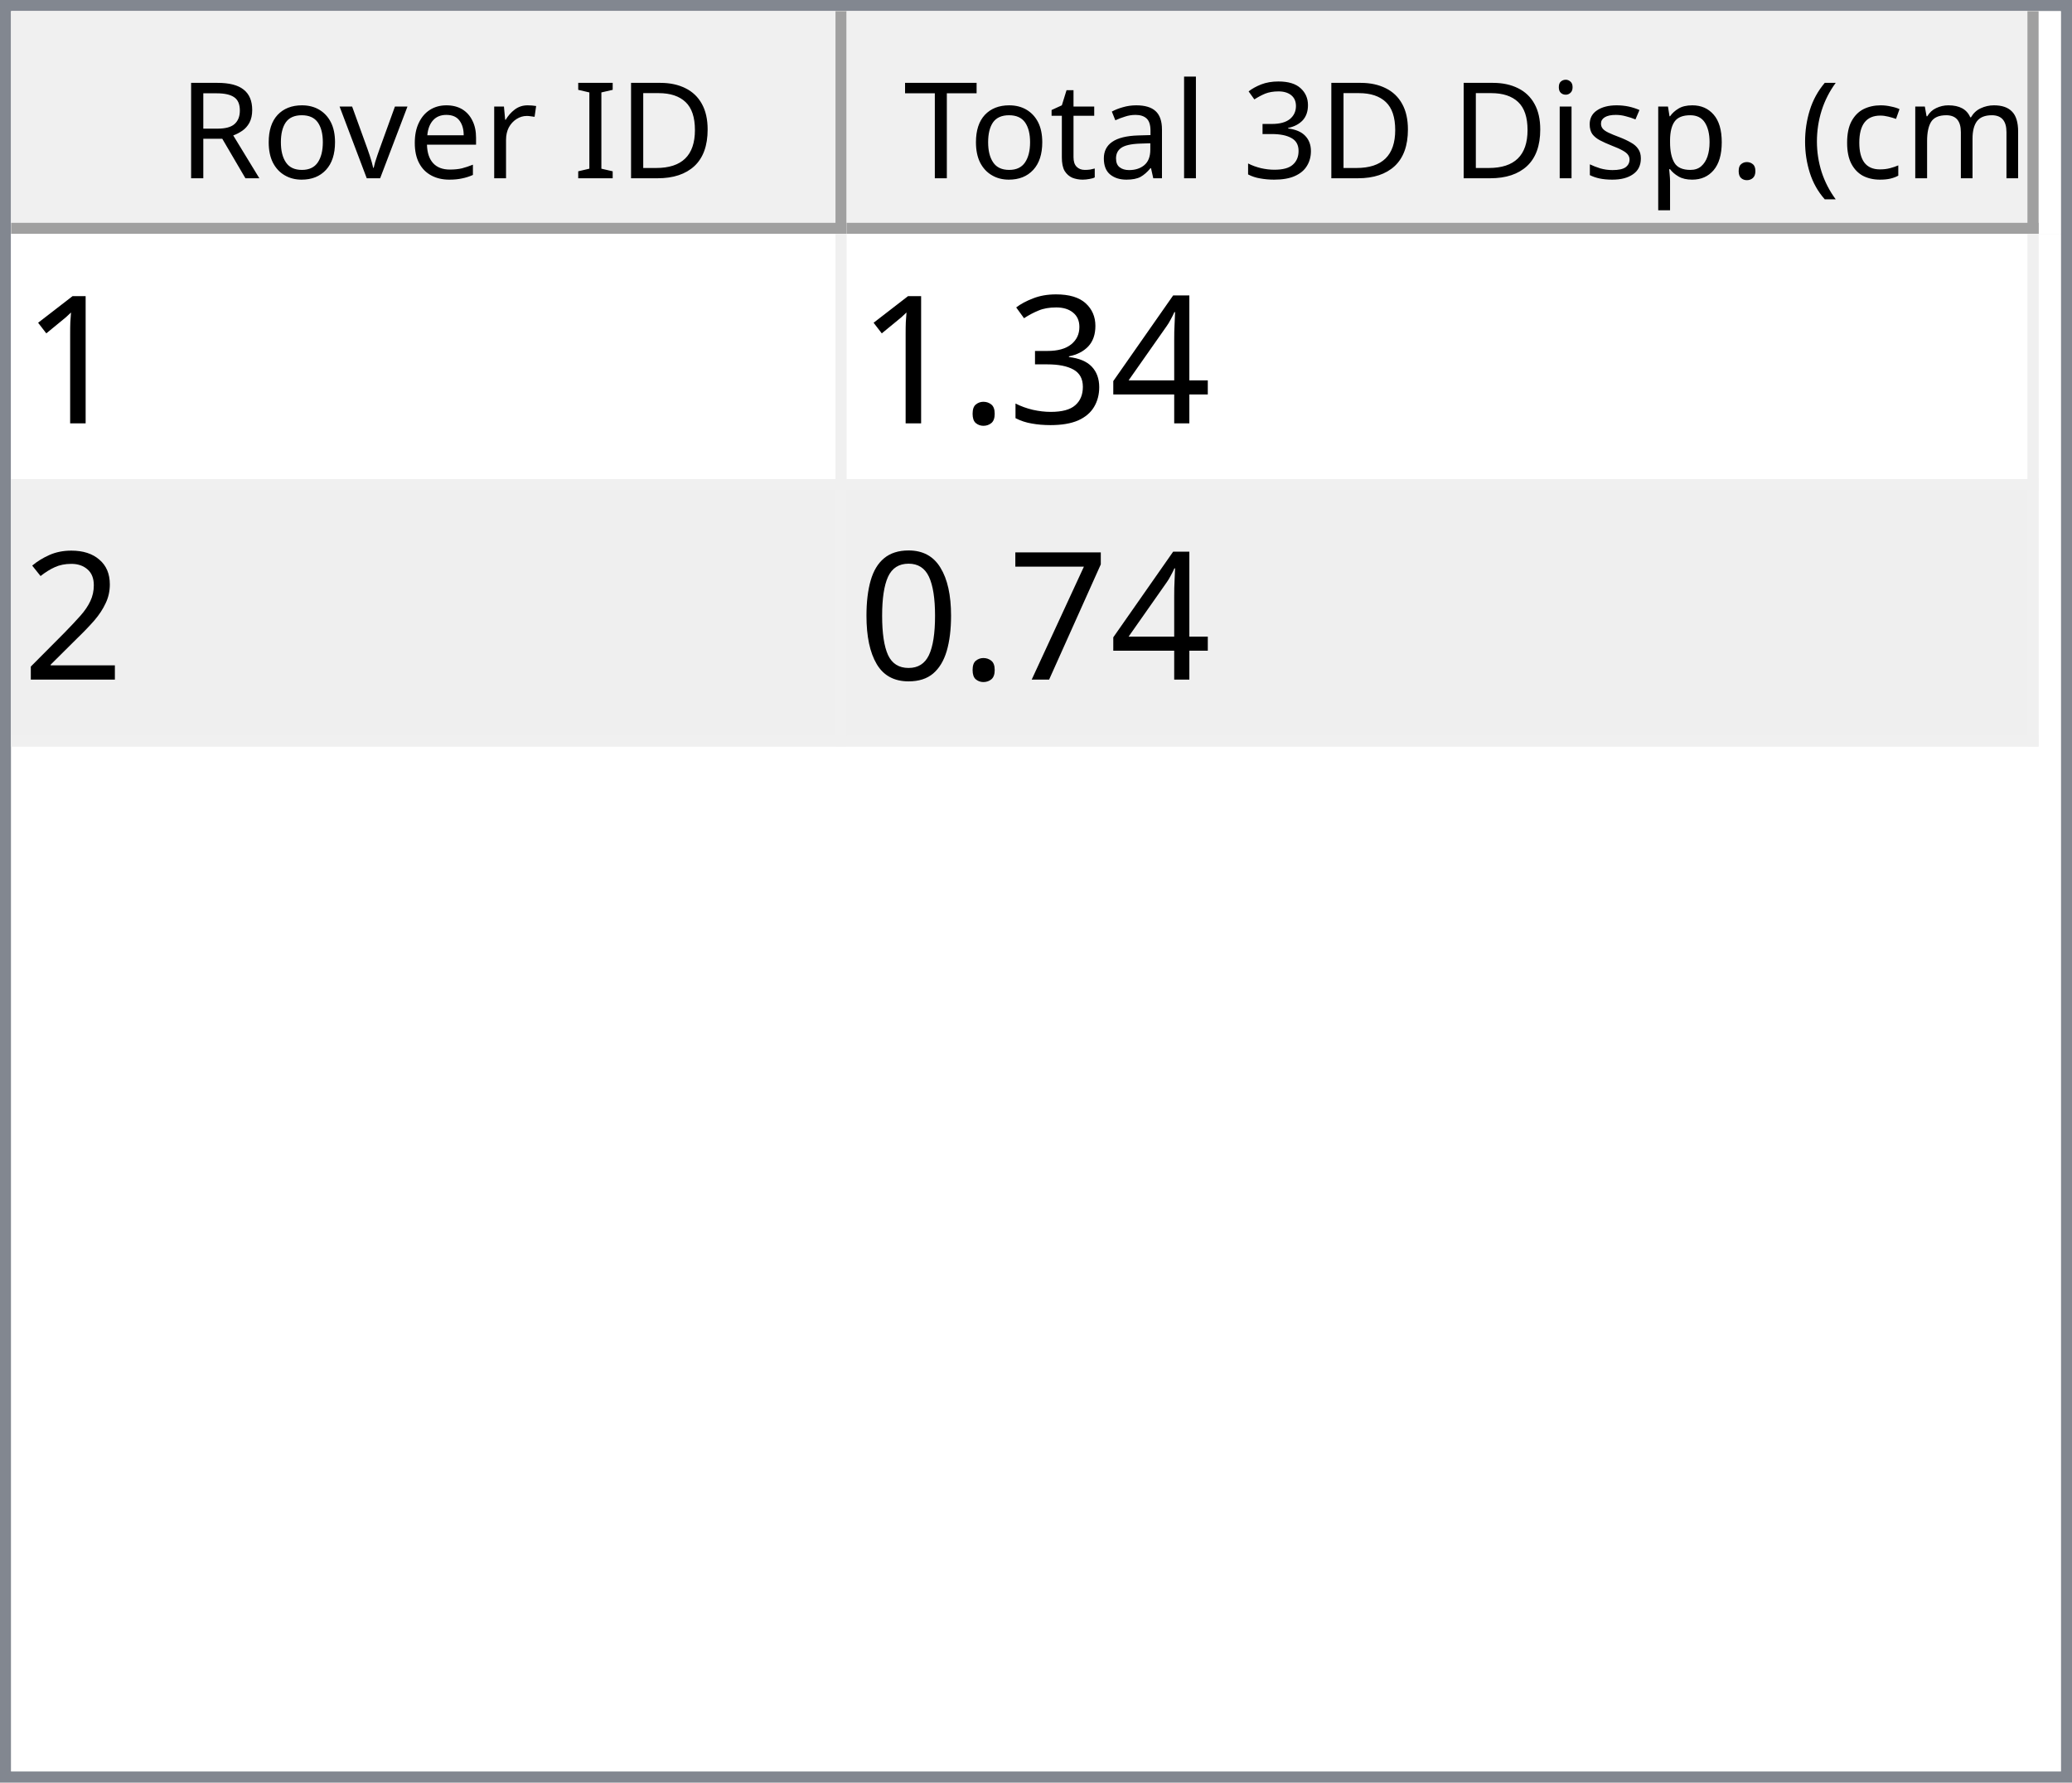
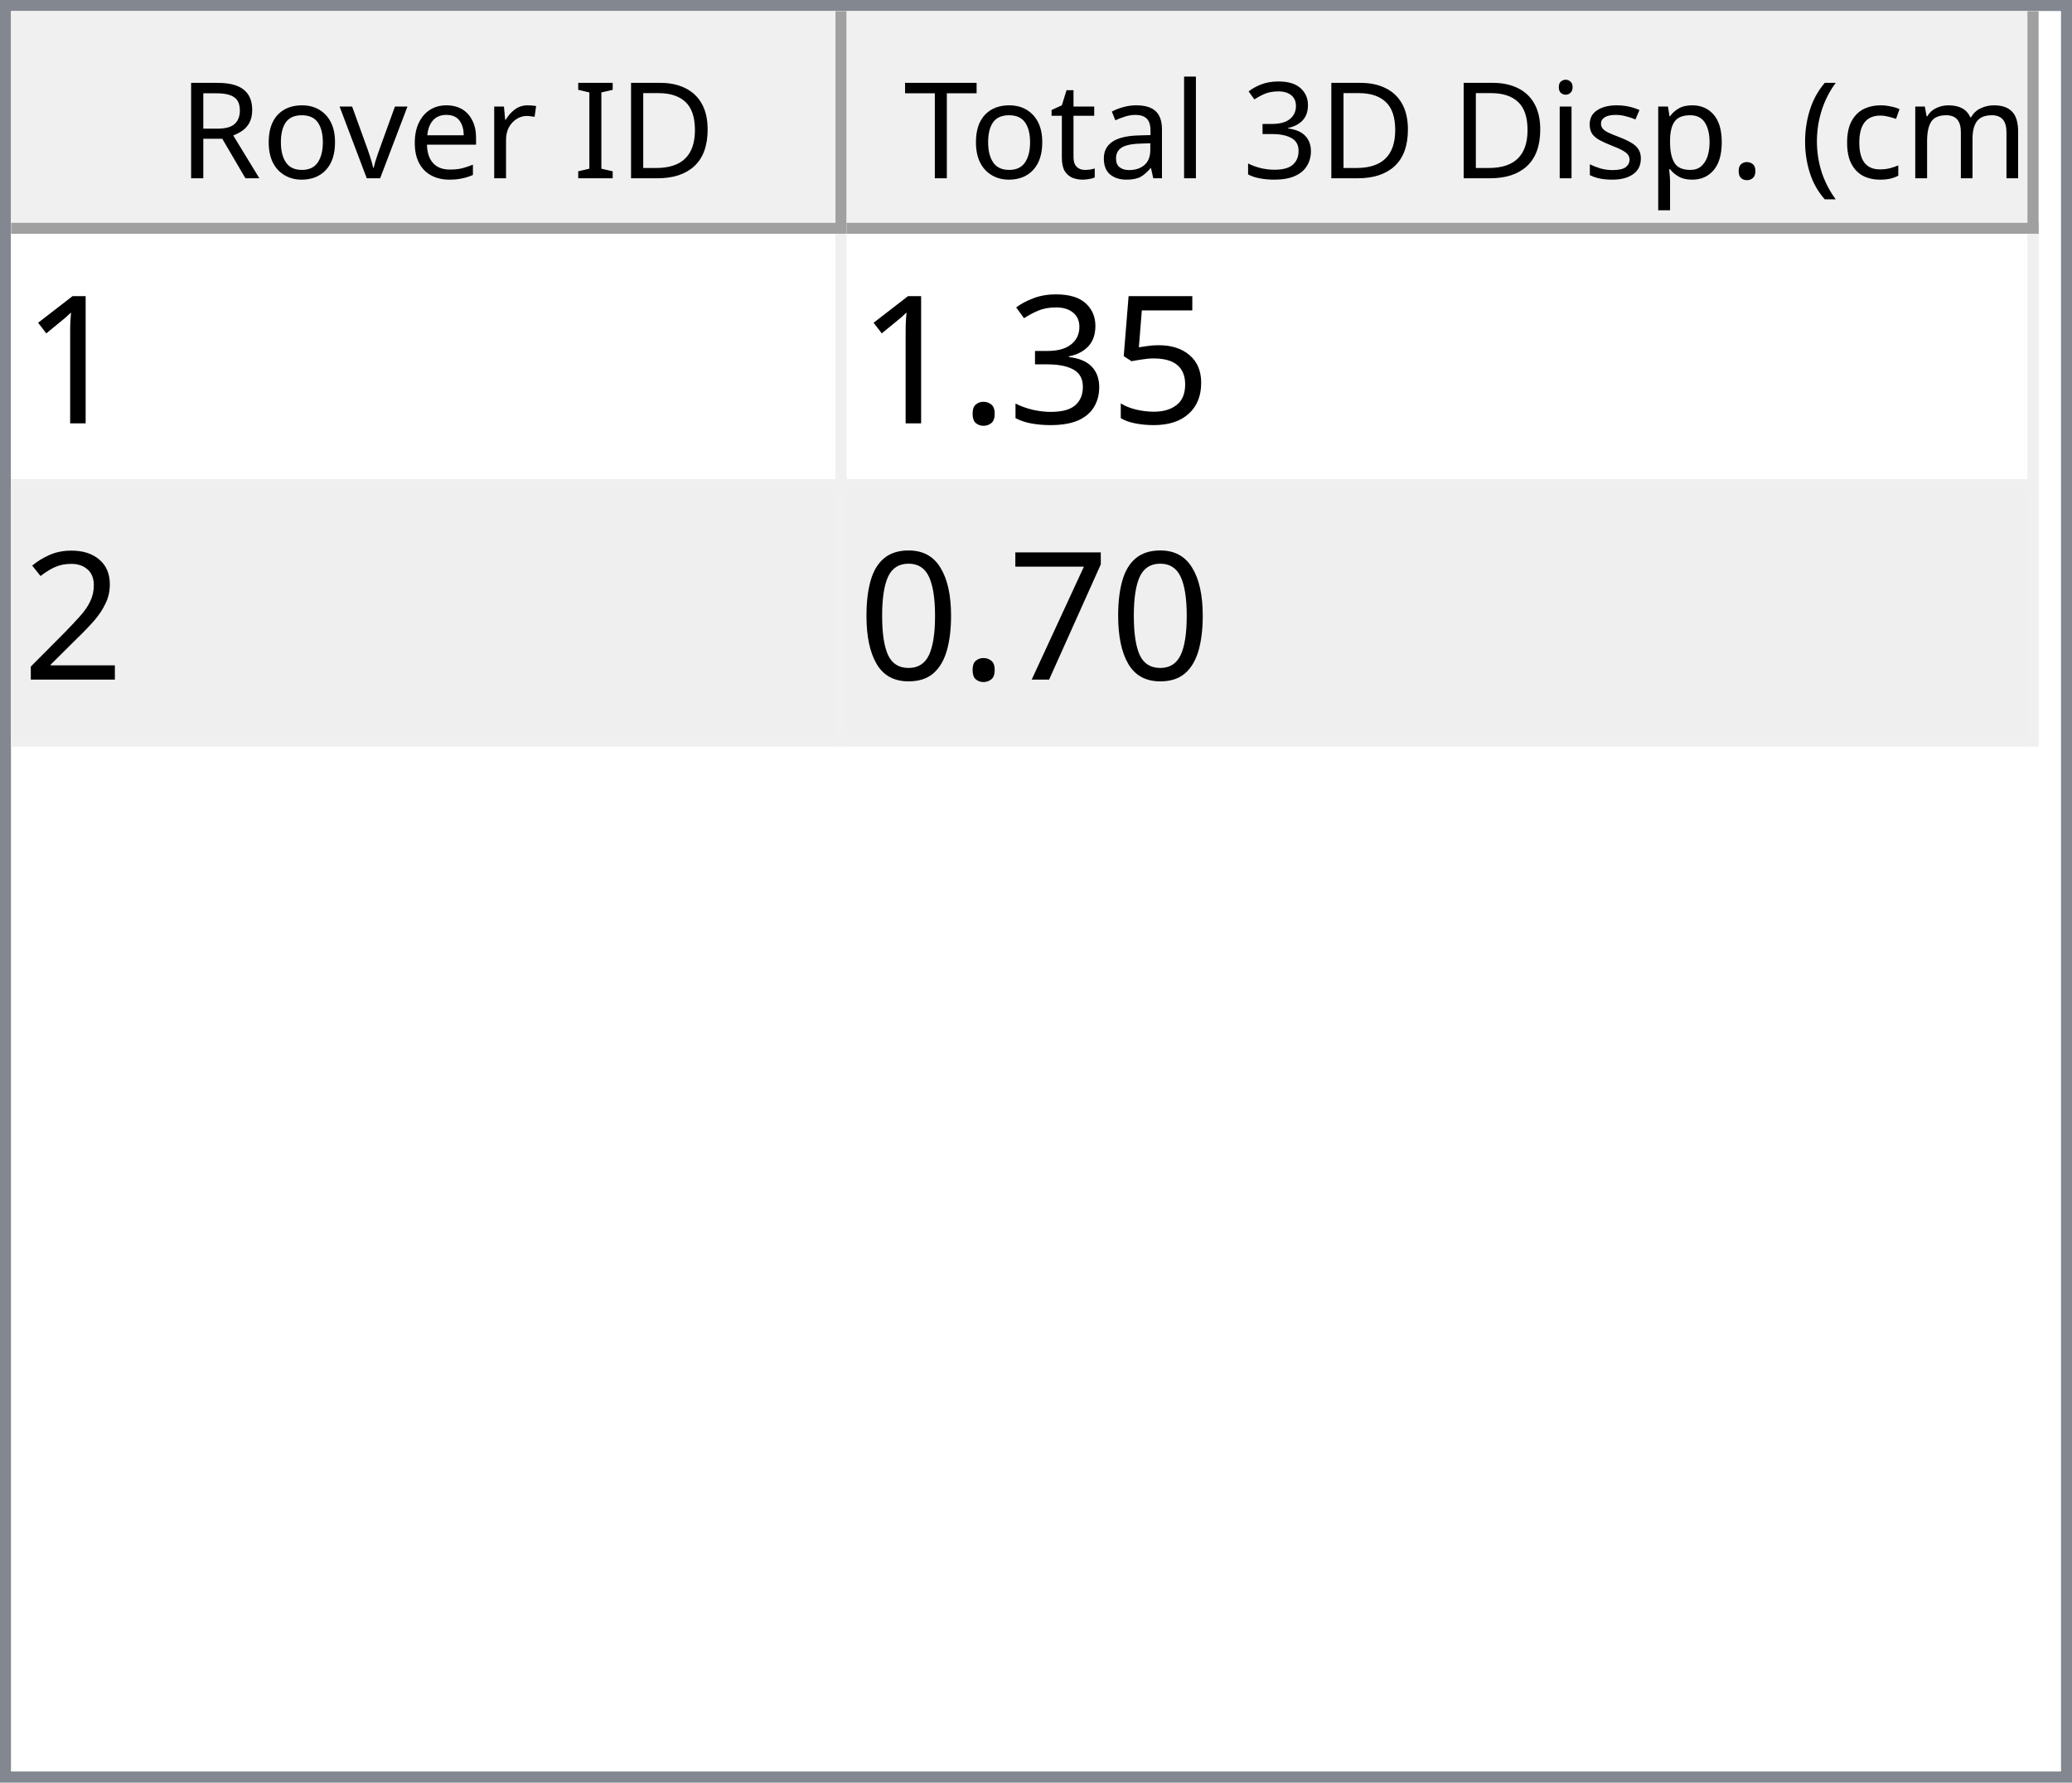
<svg xmlns="http://www.w3.org/2000/svg" style="fill-opacity:1; color-rendering:auto; color-interpolation:auto; text-rendering:auto; stroke:black; stroke-linecap:square; stroke-miterlimit:10; shape-rendering:auto; stroke-opacity:1; fill:black; stroke-dasharray:none; font-weight:normal; stroke-width:1; font-family:'Dialog'; font-style:normal; stroke-linejoin:miter; font-size:12px; stroke-dashoffset:0; image-rendering:auto;" width="186" height="160">
  <defs id="genericDefs" />
  <g>
    <defs id="defs1">
      <clipPath clipPathUnits="userSpaceOnUse" id="clipPath1">
        <path d="M0 0 L186 0 L186 160 L0 160 L0 0 Z" />
      </clipPath>
      <clipPath clipPathUnits="userSpaceOnUse" id="clipPath2">
        <path d="M0 0 L0 160 L186 160 L186 0 Z" />
      </clipPath>
      <clipPath clipPathUnits="userSpaceOnUse" id="clipPath3">
        <path d="M0 0 L0 20 L184 20 L184 0 Z" />
      </clipPath>
      <clipPath clipPathUnits="userSpaceOnUse" id="clipPath4">
        <path d="M0 0 L0 20 L75 20 L75 0 Z" />
      </clipPath>
      <clipPath clipPathUnits="userSpaceOnUse" id="clipPath5">
        <path d="M1 1 L1 19 L74 19 L74 1 Z" />
      </clipPath>
      <clipPath clipPathUnits="userSpaceOnUse" id="clipPath6">
        <path d="M0 0 L0 18 L73 18 L73 0 Z" />
      </clipPath>
      <clipPath clipPathUnits="userSpaceOnUse" id="clipPath7">
        <path d="M-0.5 -0.5 L-0.5 19.5 L74.5 19.5 L74.5 -0.5 Z" />
      </clipPath>
      <clipPath clipPathUnits="userSpaceOnUse" id="clipPath8">
        <path d="M0 0 L0 20 L107 20 L107 0 Z" />
      </clipPath>
      <clipPath clipPathUnits="userSpaceOnUse" id="clipPath9">
        <path d="M1 1 L1 19 L106 19 L106 1 Z" />
      </clipPath>
      <clipPath clipPathUnits="userSpaceOnUse" id="clipPath10">
        <path d="M0 0 L0 18 L105 18 L105 0 Z" />
      </clipPath>
      <clipPath clipPathUnits="userSpaceOnUse" id="clipPath11">
        <path d="M-0.5 -0.5 L-0.5 19.5 L106.5 19.5 L106.5 -0.5 Z" />
      </clipPath>
      <clipPath clipPathUnits="userSpaceOnUse" id="clipPath12">
        <path d="M0 0 L0 138 L184 138 L184 0 Z" />
      </clipPath>
      <clipPath clipPathUnits="userSpaceOnUse" id="clipPath13">
        <path d="M0 0 L0 46 L182 46 L182 0 Z" />
      </clipPath>
      <clipPath clipPathUnits="userSpaceOnUse" id="clipPath14">
        <path d="M-0.5 -0.5 L-0.5 45.5 L181.5 45.5 L181.5 -0.5 Z" />
      </clipPath>
      <clipPath clipPathUnits="userSpaceOnUse" id="clipPath15">
        <path d="M0 0 L0 22 L74 22 L74 0 Z" />
      </clipPath>
      <clipPath clipPathUnits="userSpaceOnUse" id="clipPath16">
        <path d="M0 0 L0 22 L106 22 L106 0 Z" />
      </clipPath>
      <font horiz-adv-x="64.551" id="font1">
        <font-face ascent="107.91" descent="25.098" units-per-em="100" style="font-style:normal; font-family:Segoe UI; font-weight:normal;" />
        <missing-glyph horiz-adv-x="64.551" d="M8.109 0 L8.109 68.266 L56.453 68.266 L56.453 0 L8.109 0 ZM15.328 7.234 L49.219 7.234 L49.219 61.031 L15.328 61.031 L15.328 7.234 Z" />
        <glyph unicode="D" horiz-adv-x="70.117" d="M9.188 0 L9.188 70.016 L28.516 70.016 Q65.531 70.016 65.531 35.891 Q65.531 19.672 55.25 9.836 Q44.969 0 27.734 0 L9.188 0 ZM17.391 62.594 L17.391 7.422 L27.828 7.422 Q41.609 7.422 49.273 14.797 Q56.938 22.172 56.938 35.688 Q56.938 62.594 28.328 62.594 L17.391 62.594 Z" />
        <glyph unicode="I" horiz-adv-x="26.611" d="M17.391 0 L9.188 0 L9.188 70.016 L17.391 70.016 L17.391 0 Z" />
        <glyph unicode=" " horiz-adv-x="27.393" d="" />
        <glyph unicode="r" horiz-adv-x="34.766" d="M34.188 41.891 Q32.078 43.5 28.125 43.5 Q23 43.5 19.555 38.672 Q16.109 33.844 16.109 25.484 L16.109 0 L8.109 0 L8.109 50 L16.109 50 L16.109 39.703 L16.312 39.703 Q18.016 44.969 21.531 47.922 Q25.047 50.875 29.391 50.875 Q32.516 50.875 34.188 50.203 L34.188 41.891 Z" />
        <glyph unicode="e" horiz-adv-x="52.295" d="M48.297 23 L12.984 23 Q13.188 14.656 17.484 10.109 Q21.781 5.562 29.297 5.562 Q37.75 5.562 44.828 11.141 L44.828 3.609 Q38.234 -1.172 27.391 -1.172 Q16.797 -1.172 10.742 5.641 Q4.688 12.453 4.688 24.812 Q4.688 36.469 11.305 43.82 Q17.922 51.172 27.734 51.172 Q37.547 51.172 42.922 44.828 Q48.297 38.484 48.297 27.203 L48.297 23 ZM40.094 29.781 Q40.047 36.719 36.75 40.578 Q33.453 44.438 27.594 44.438 Q21.922 44.438 17.969 40.383 Q14.016 36.328 13.094 29.781 L40.094 29.781 Z" />
        <glyph unicode="v" horiz-adv-x="47.9" d="M47.406 50 L27.484 0 L19.625 0 L0.688 50 L9.469 50 L22.172 13.672 Q23.578 9.672 23.922 6.688 L24.125 6.688 Q24.609 10.453 25.688 13.484 L38.969 50 L47.406 50 Z" />
        <glyph unicode="o" horiz-adv-x="58.594" d="M29 -1.172 Q17.922 -1.172 11.305 5.836 Q4.688 12.844 4.688 24.422 Q4.688 37.016 11.57 44.094 Q18.453 51.172 30.172 51.172 Q41.359 51.172 47.633 44.289 Q53.906 37.406 53.906 25.203 Q53.906 13.234 47.141 6.031 Q40.375 -1.172 29 -1.172 ZM29.594 44.438 Q21.875 44.438 17.383 39.188 Q12.891 33.938 12.891 24.703 Q12.891 15.828 17.43 10.695 Q21.969 5.562 29.594 5.562 Q37.359 5.562 41.531 10.594 Q45.703 15.625 45.703 24.906 Q45.703 34.281 41.531 39.359 Q37.359 44.438 29.594 44.438 Z" />
        <glyph unicode="R" horiz-adv-x="59.814" d="M59.375 0 L49.609 0 L37.891 19.625 Q36.281 22.359 34.766 24.289 Q33.25 26.219 31.664 27.438 Q30.078 28.656 28.25 29.219 Q26.422 29.781 24.125 29.781 L17.391 29.781 L17.391 0 L9.188 0 L9.188 70.016 L30.078 70.016 Q34.672 70.016 38.555 68.867 Q42.438 67.719 45.289 65.375 Q48.141 63.031 49.758 59.547 Q51.375 56.062 51.375 51.375 Q51.375 47.703 50.273 44.656 Q49.172 41.609 47.148 39.211 Q45.125 36.812 42.266 35.133 Q39.406 33.453 35.844 32.516 L35.844 32.328 Q37.594 31.547 38.891 30.547 Q40.188 29.547 41.359 28.18 Q42.531 26.812 43.68 25.078 Q44.828 23.344 46.234 21.047 L59.375 0 ZM17.391 62.594 L17.391 37.203 L28.516 37.203 Q31.594 37.203 34.203 38.133 Q36.812 39.062 38.719 40.797 Q40.625 42.531 41.703 45.047 Q42.781 47.562 42.781 50.688 Q42.781 56.297 39.141 59.445 Q35.5 62.594 28.609 62.594 L17.391 62.594 Z" />
        <glyph unicode=")" horiz-adv-x="30.176" d="M8.297 -15.922 L1.172 -15.922 Q16.406 2.344 16.406 26.812 Q16.406 51.469 1.078 70.016 L8.297 70.016 Q23.531 52.156 23.531 26.703 Q23.531 1.375 8.297 -15.922 Z" />
        <glyph unicode="m" horiz-adv-x="86.133" d="M79.109 0 L71.094 0 L71.094 28.719 Q71.094 37.016 68.531 40.727 Q65.969 44.438 59.906 44.438 Q54.781 44.438 51.195 39.75 Q47.609 35.062 47.609 28.516 L47.609 0 L39.594 0 L39.594 29.688 Q39.594 44.438 28.219 44.438 Q22.953 44.438 19.531 40.016 Q16.109 35.594 16.109 28.516 L16.109 0 L8.109 0 L8.109 50 L16.109 50 L16.109 42.094 L16.312 42.094 Q21.625 51.172 31.844 51.172 Q36.969 51.172 40.773 48.312 Q44.578 45.453 46 40.828 Q51.562 51.172 62.594 51.172 Q79.109 51.172 79.109 30.812 L79.109 0 Z" />
        <glyph unicode="c" horiz-adv-x="46.191" d="M42.188 2.297 Q36.422 -1.172 28.516 -1.172 Q17.828 -1.172 11.258 5.789 Q4.688 12.75 4.688 23.828 Q4.688 36.188 11.766 43.68 Q18.844 51.172 30.672 51.172 Q37.25 51.172 42.281 48.734 L42.281 40.531 Q36.719 44.438 30.375 44.438 Q22.703 44.438 17.797 38.945 Q12.891 33.453 12.891 24.516 Q12.891 15.719 17.508 10.641 Q22.125 5.562 29.891 5.562 Q36.422 5.562 42.188 9.906 L42.188 2.297 Z" />
        <glyph unicode="(" horiz-adv-x="30.176" d="M29.109 -15.922 L21.969 -15.922 Q6.844 1.375 6.844 26.703 Q6.844 52.156 21.969 70.016 L29.203 70.016 Q13.875 51.469 13.875 26.812 Q13.875 2.344 29.109 -15.922 Z" />
        <glyph unicode="." horiz-adv-x="21.68" d="M10.891 -1.078 Q8.641 -1.078 7.055 0.539 Q5.469 2.156 5.469 4.391 Q5.469 6.641 7.055 8.273 Q8.641 9.906 10.891 9.906 Q13.188 9.906 14.797 8.273 Q16.406 6.641 16.406 4.391 Q16.406 2.156 14.797 0.539 Q13.188 -1.078 10.891 -1.078 Z" />
        <glyph unicode="p" horiz-adv-x="58.789" d="M16.312 7.234 L16.109 7.234 L16.109 -23 L8.109 -23 L8.109 50 L16.109 50 L16.109 41.219 L16.312 41.219 Q22.219 51.172 33.594 51.172 Q43.266 51.172 48.688 44.461 Q54.109 37.75 54.109 26.469 Q54.109 13.922 48 6.375 Q41.891 -1.172 31.297 -1.172 Q21.578 -1.172 16.312 7.234 ZM16.109 27.391 L16.109 20.406 Q16.109 14.203 20.141 9.883 Q24.172 5.562 30.375 5.562 Q37.641 5.562 41.773 11.133 Q45.906 16.703 45.906 26.609 Q45.906 34.969 42.047 39.703 Q38.188 44.438 31.594 44.438 Q24.609 44.438 20.359 39.578 Q16.109 34.719 16.109 27.391 Z" />
        <glyph unicode="s" horiz-adv-x="42.432" d="M5.078 1.812 L5.078 10.406 Q11.625 5.562 19.484 5.562 Q30.031 5.562 30.031 12.594 Q30.031 14.594 29.125 15.992 Q28.219 17.391 26.68 18.461 Q25.141 19.531 23.07 20.383 Q21 21.234 18.609 22.172 Q15.281 23.484 12.766 24.828 Q10.25 26.172 8.57 27.859 Q6.891 29.547 6.031 31.695 Q5.172 33.844 5.172 36.719 Q5.172 40.234 6.789 42.945 Q8.406 45.656 11.086 47.484 Q13.766 49.312 17.211 50.242 Q20.656 51.172 24.312 51.172 Q30.812 51.172 35.938 48.922 L35.938 40.828 Q30.422 44.438 23.25 44.438 Q21 44.438 19.195 43.922 Q17.391 43.406 16.094 42.477 Q14.797 41.547 14.086 40.258 Q13.375 38.969 13.375 37.406 Q13.375 35.453 14.086 34.133 Q14.797 32.812 16.164 31.789 Q17.531 30.766 19.484 29.938 Q21.438 29.109 23.922 28.125 Q27.25 26.859 29.883 25.516 Q32.516 24.172 34.375 22.484 Q36.234 20.797 37.234 18.602 Q38.234 16.406 38.234 13.375 Q38.234 9.672 36.602 6.938 Q34.969 4.203 32.234 2.398 Q29.5 0.594 25.93 -0.289 Q22.359 -1.172 18.453 -1.172 Q10.75 -1.172 5.078 1.812 Z" />
        <glyph unicode="i" horiz-adv-x="24.219" d="M12.203 62.703 Q10.062 62.703 8.547 64.164 Q7.031 65.625 7.031 67.875 Q7.031 70.125 8.547 71.609 Q10.062 73.094 12.203 73.094 Q14.406 73.094 15.945 71.609 Q17.484 70.125 17.484 67.875 Q17.484 65.719 15.945 64.211 Q14.406 62.703 12.203 62.703 ZM16.109 0 L8.109 0 L8.109 50 L16.109 50 L16.109 0 Z" />
        <glyph unicode="3" horiz-adv-x="53.906" d="M46.531 19.828 Q46.531 15.094 44.75 11.211 Q42.969 7.328 39.719 4.57 Q36.469 1.812 31.93 0.297 Q27.391 -1.219 21.922 -1.219 Q11.922 -1.219 6 2.594 L6 11.188 Q13.094 5.609 22.219 5.609 Q25.875 5.609 28.828 6.539 Q31.781 7.469 33.906 9.227 Q36.031 10.984 37.18 13.477 Q38.328 15.969 38.328 19.094 Q38.328 32.812 18.797 32.812 L12.984 32.812 L12.984 39.594 L18.5 39.594 Q35.797 39.594 35.797 52.484 Q35.797 64.406 22.609 64.406 Q15.188 64.406 8.688 59.422 L8.688 67.188 Q15.375 71.188 24.609 71.188 Q29 71.188 32.57 69.969 Q36.141 68.75 38.68 66.555 Q41.219 64.359 42.609 61.281 Q44 58.203 44 54.5 Q44 40.672 30.031 36.719 L30.031 36.531 Q33.594 36.141 36.625 34.797 Q39.656 33.453 41.852 31.305 Q44.047 29.156 45.289 26.25 Q46.531 23.344 46.531 19.828 Z" />
        <glyph unicode="l" horiz-adv-x="24.219" d="M16.109 0 L8.109 0 L8.109 74.031 L16.109 74.031 L16.109 0 Z" />
        <glyph unicode="a" horiz-adv-x="50.879" d="M43.891 0 L35.891 0 L35.891 7.812 L35.688 7.812 Q30.469 -1.172 20.312 -1.172 Q12.844 -1.172 8.617 2.781 Q4.391 6.734 4.391 13.281 Q4.391 27.297 20.906 29.594 L35.891 31.688 Q35.891 44.438 25.594 44.438 Q16.547 44.438 9.281 38.281 L9.281 46.484 Q16.656 51.172 26.266 51.172 Q43.891 51.172 43.891 32.516 L43.891 0 ZM35.891 25.297 L23.828 23.641 Q18.266 22.859 15.43 20.875 Q12.594 18.891 12.594 13.875 Q12.594 10.203 15.211 7.883 Q17.828 5.562 22.172 5.562 Q28.125 5.562 32.008 9.742 Q35.891 13.922 35.891 20.312 L35.891 25.297 Z" />
        <glyph unicode="t" horiz-adv-x="33.887" d="M31.297 0.484 Q28.469 -1.078 23.828 -1.078 Q10.688 -1.078 10.688 13.578 L10.688 43.172 L2.094 43.172 L2.094 50 L10.688 50 L10.688 62.203 L18.703 64.797 L18.703 50 L31.297 50 L31.297 43.172 L18.703 43.172 L18.703 14.984 Q18.703 9.969 20.414 7.82 Q22.125 5.672 26.078 5.672 Q29.109 5.672 31.297 7.328 L31.297 0.484 Z" />
        <glyph unicode="T" horiz-adv-x="52.393" d="M50.594 62.594 L30.375 62.594 L30.375 0 L22.172 0 L22.172 62.594 L2 62.594 L2 70.016 L50.594 70.016 L50.594 62.594 Z" />
      </font>
      <font horiz-adv-x="75.0" id="font2">
        <font-face ascent="100.537" descent="21.973" units-per-em="100" style="font-style:normal; font-family:sans-serif; font-weight:normal;" />
        <missing-glyph horiz-adv-x="75.0" d="M12.5 0 L12.5 62.5 L62.5 62.5 L62.5 0 L12.5 0 ZM14.062 1.562 L60.938 1.562 L60.938 60.938 L14.062 60.938 L14.062 1.562 Z" />
        <glyph unicode="1" horiz-adv-x="55.615" d="M37.25 0 L28.469 0 L28.469 56 Q25.297 52.984 20.141 49.953 Q14.984 46.922 10.891 45.406 L10.891 53.906 Q18.266 57.375 23.781 62.305 Q29.297 67.234 31.594 71.875 L37.25 71.875 L37.25 0 Z" />
-         <glyph unicode="4" horiz-adv-x="55.615" d="M32.328 0 L32.328 17.141 L1.266 17.141 L1.266 25.203 L33.938 71.578 L41.109 71.578 L41.109 25.203 L50.781 25.203 L50.781 17.141 L41.109 17.141 L41.109 0 L32.328 0 ZM32.328 25.203 L32.328 57.469 L9.906 25.203 L32.328 25.203 Z" />
+         <glyph unicode="5" horiz-adv-x="55.615" d="M4.156 18.75 L13.375 19.531 Q14.406 12.797 18.141 9.398 Q21.875 6 27.156 6 Q33.5 6 37.891 10.789 Q42.281 15.578 42.281 23.484 Q42.281 31 38.062 35.352 Q33.844 39.703 27 39.703 Q22.75 39.703 19.336 37.773 Q15.922 35.844 13.969 32.766 L5.719 33.844 L12.641 70.609 L48.25 70.609 L48.25 62.203 L19.672 62.203 L15.828 42.969 Q22.266 47.469 29.344 47.469 Q38.719 47.469 45.164 40.969 Q51.609 34.469 51.609 24.266 Q51.609 14.547 45.953 7.469 Q39.062 -1.219 27.156 -1.219 Q17.391 -1.219 11.211 4.25 Q5.031 9.719 4.156 18.75 Z" />
        <glyph unicode="3" horiz-adv-x="55.615" d="M4.203 18.891 L12.984 20.062 Q14.5 12.594 18.141 9.297 Q21.781 6 27 6 Q33.203 6 37.477 10.297 Q41.75 14.594 41.75 20.953 Q41.75 27 37.797 30.93 Q33.844 34.859 27.734 34.859 Q25.25 34.859 21.531 33.891 L22.516 41.609 Q23.391 41.5 23.922 41.5 Q29.547 41.5 34.039 44.43 Q38.531 47.359 38.531 53.469 Q38.531 58.297 35.258 61.477 Q31.984 64.656 26.812 64.656 Q21.688 64.656 18.266 61.43 Q14.844 58.203 13.875 51.766 L5.078 53.328 Q6.688 62.156 12.398 67.016 Q18.109 71.875 26.609 71.875 Q32.469 71.875 37.398 69.359 Q42.328 66.844 44.945 62.5 Q47.562 58.156 47.562 53.266 Q47.562 48.641 45.07 44.828 Q42.578 41.016 37.703 38.766 Q44.047 37.312 47.562 32.695 Q51.078 28.078 51.078 21.141 Q51.078 11.766 44.242 5.25 Q37.406 -1.266 26.953 -1.266 Q17.531 -1.266 11.305 4.352 Q5.078 9.969 4.203 18.891 Z" />
        <glyph unicode="." horiz-adv-x="27.783" d="M9.078 0 L9.078 10.016 L19.094 10.016 L19.094 0 L9.078 0 Z" />
        <glyph unicode="2" horiz-adv-x="55.615" d="M50.344 8.453 L50.344 0 L3.031 0 Q2.938 3.172 4.047 6.109 Q5.859 10.938 9.836 15.625 Q13.812 20.312 21.344 26.469 Q33.016 36.031 37.117 41.625 Q41.219 47.219 41.219 52.203 Q41.219 57.422 37.477 61.008 Q33.734 64.594 27.734 64.594 Q21.391 64.594 17.578 60.789 Q13.766 56.984 13.719 50.25 L4.688 51.172 Q5.609 61.281 11.664 66.578 Q17.719 71.875 27.938 71.875 Q38.234 71.875 44.242 66.164 Q50.25 60.453 50.25 52 Q50.25 47.703 48.492 43.555 Q46.734 39.406 42.656 34.812 Q38.578 30.219 29.109 22.219 Q21.188 15.578 18.945 13.211 Q16.703 10.844 15.234 8.453 L50.344 8.453 Z" />
        <glyph unicode="7" horiz-adv-x="55.615" d="M4.734 62.203 L4.734 70.656 L51.078 70.656 L51.078 63.812 Q44.234 56.547 37.523 44.484 Q30.812 32.422 27.156 19.672 Q24.516 10.688 23.781 0 L14.75 0 Q14.891 8.453 18.062 20.414 Q21.234 32.375 27.172 43.484 Q33.109 54.594 39.797 62.203 L4.734 62.203 Z" />
        <glyph unicode="0" horiz-adv-x="55.615" d="M4.156 35.297 Q4.156 48 6.766 55.742 Q9.375 63.484 14.523 67.68 Q19.672 71.875 27.484 71.875 Q33.25 71.875 37.594 69.555 Q41.938 67.234 44.773 62.867 Q47.609 58.5 49.219 52.227 Q50.828 45.953 50.828 35.297 Q50.828 22.703 48.242 14.969 Q45.656 7.234 40.508 3.008 Q35.359 -1.219 27.484 -1.219 Q17.141 -1.219 11.234 6.203 Q4.156 15.141 4.156 35.297 ZM13.188 35.297 Q13.188 17.672 17.312 11.836 Q21.438 6 27.484 6 Q33.547 6 37.672 11.859 Q41.797 17.719 41.797 35.297 Q41.797 52.984 37.672 58.789 Q33.547 64.594 27.391 64.594 Q21.344 64.594 17.719 59.469 Q13.188 52.938 13.188 35.297 Z" />
      </font>
    </defs>
    <g style="fill:white; stroke:white;">
      <rect x="0" y="0" width="186" style="clip-path:url(#clipPath1); stroke:none;" height="160" />
    </g>
    <g style="fill:white; text-rendering:optimizeSpeed; color-rendering:optimizeSpeed; image-rendering:optimizeSpeed; shape-rendering:crispEdges; stroke:white; color-interpolation:sRGB;">
      <rect x="0" width="186" height="160" y="0" style="stroke:none;" />
      <path style="stroke:none;" d="M0 160 L186 160 L186 0 L0 0 Z" />
    </g>
    <g style="fill:rgb(240,240,240); font-family:'Segoe UI'; stroke:rgb(240,240,240);">
      <rect x="0" y="0" width="186" style="clip-path:url(#clipPath2); stroke:none;" height="160" />
    </g>
    <g style="fill:rgb(130,135,144); font-family:'Segoe UI'; stroke:rgb(130,135,144);">
      <path d="M0 0 L186 0 L186 160 L0 160 L0 0 ZM1 1 L185 1 L185 159 L1 159 L1 1 Z" style="fill-rule:evenodd; clip-path:url(#clipPath2); stroke:none;" />
    </g>
    <g style="fill:white; font-family:'Segoe UI'; stroke:white;" transform="translate(1,1)">
      <rect x="0" y="0" width="184" style="clip-path:url(#clipPath3); stroke:none;" height="20" />
    </g>
    <g style="fill:rgb(240,240,240); font-family:'Segoe UI'; stroke:rgb(240,240,240);" transform="translate(1,1)">
      <rect x="0" y="0" width="75" style="clip-path:url(#clipPath4); stroke:none;" height="20" />
    </g>
    <g style="font-family:'Segoe UI';" transform="translate(2,2)">
      <text x="14" xml:space="preserve" y="14" style="clip-path:url(#clipPath6); stroke:none;">Rover ID</text>
    </g>
    <g style="fill:rgb(160,160,160); font-family:'Segoe UI'; stroke:rgb(160,160,160); stroke-linejoin:bevel;" transform="translate(1.5,1.5)">
      <line x1="74" x2="74" y1="0" style="fill:none; clip-path:url(#clipPath7);" y2="19" />
    </g>
    <g style="fill:rgb(160,160,160); font-family:'Segoe UI'; stroke:rgb(160,160,160); stroke-linejoin:bevel;" transform="matrix(1,0,0,1,1,1) translate(0.5,0.5)">
      <line x1="0" x2="74" y1="19" style="fill:none; clip-path:url(#clipPath7);" y2="19" />
    </g>
    <g style="fill:rgb(240,240,240); font-family:'Segoe UI'; stroke:rgb(240,240,240);" transform="translate(76,1)">
      <rect x="0" y="0" width="107" style="clip-path:url(#clipPath8); stroke:none;" height="20" />
    </g>
    <g style="font-family:'Segoe UI';" transform="translate(77,2)">
      <text x="1" xml:space="preserve" y="14" style="clip-path:url(#clipPath10); stroke:none;"> Total 3D Disp. (cm)</text>
    </g>
    <g style="fill:rgb(160,160,160); font-family:'Segoe UI'; stroke:rgb(160,160,160); stroke-linejoin:bevel;" transform="translate(76.5,1.5)">
      <line x1="106" x2="106" y1="0" style="fill:none; clip-path:url(#clipPath11);" y2="19" />
    </g>
    <g style="fill:rgb(160,160,160); font-family:'Segoe UI'; stroke:rgb(160,160,160); stroke-linejoin:bevel;" transform="matrix(1,0,0,1,76,1) translate(0.5,0.5)">
      <line x1="0" x2="106" y1="19" style="fill:none; clip-path:url(#clipPath11);" y2="19" />
    </g>
    <g style="fill:white; font-family:'Segoe UI'; stroke:white;" transform="translate(1,21)">
      <rect x="0" y="0" width="184" style="clip-path:url(#clipPath12); stroke:none;" height="138" />
    </g>
    <g style="fill:rgb(240,240,240); font-size:16px; font-family:sans-serif; stroke:rgb(240,240,240);" transform="translate(1,21)">
      <rect x="0" y="0" width="182" style="clip-path:url(#clipPath13); stroke:none;" height="46" />
      <line transform="translate(0.5,0.5)" x1="0" x2="181" y1="22" style="clip-path:url(#clipPath14); fill:none; stroke-linejoin:bevel;" y2="22" />
    </g>
    <g transform="matrix(1,0,0,1,1,21) translate(0.5,0.5)" style="fill:rgb(240,240,240); font-size:16px; font-family:sans-serif; stroke:rgb(240,240,240); stroke-linejoin:bevel;">
      <line x1="0" x2="181" y1="45" style="fill:none; clip-path:url(#clipPath14);" y2="45" />
    </g>
    <g transform="matrix(1,0,0,1,1,21) translate(0.5,0.5)" style="fill:rgb(240,240,240); font-size:16px; font-family:sans-serif; stroke:rgb(240,240,240); stroke-linejoin:bevel;">
      <line x1="74" x2="74" y1="0" style="fill:none; clip-path:url(#clipPath14);" y2="45" />
    </g>
    <g transform="matrix(1,0,0,1,1,21) translate(0.5,0.5)" style="fill:rgb(240,240,240); font-size:16px; font-family:sans-serif; stroke:rgb(240,240,240); stroke-linejoin:bevel;">
      <line x1="181" x2="181" y1="0" style="fill:none; clip-path:url(#clipPath14);" y2="45" />
    </g>
    <g style="fill:white; font-size:16px; font-family:sans-serif; stroke:white;" transform="matrix(1,0,0,1,1,21)">
      <rect x="0" y="0" width="74" style="clip-path:url(#clipPath15); stroke:none;" height="22" />
      <text x="1" y="17" style="fill:black; clip-path:url(#clipPath15); stroke:none;" xml:space="preserve">1</text>
    </g>
    <g style="fill:white; font-size:16px; font-family:sans-serif; stroke:white;" transform="matrix(1,0,0,1,1,21) translate(75,0)">
      <rect x="0" y="0" width="106" style="clip-path:url(#clipPath16); stroke:none;" height="22" />
-       <text x="1" y="17" style="fill:black; clip-path:url(#clipPath16); stroke:none;" xml:space="preserve">1.34</text>
+       <text x="1" y="17" style="fill:black; clip-path:url(#clipPath16); stroke:none;" xml:space="preserve">1.35</text>
    </g>
    <g style="fill:rgb(239,239,239); font-size:16px; font-family:sans-serif; stroke:rgb(239,239,239);" transform="matrix(1,0,0,1,1,21) translate(0,23)">
      <rect x="0" y="0" width="74" style="clip-path:url(#clipPath15); stroke:none;" height="22" />
      <text x="1" y="17" style="fill:black; clip-path:url(#clipPath15); stroke:none;" xml:space="preserve">2</text>
    </g>
    <g style="fill:rgb(239,239,239); font-size:16px; font-family:sans-serif; stroke:rgb(239,239,239);" transform="matrix(1,0,0,1,1,21) translate(75,23)">
      <rect x="0" y="0" width="106" style="clip-path:url(#clipPath16); stroke:none;" height="22" />
-       <text x="1" y="17" style="fill:black; clip-path:url(#clipPath16); stroke:none;" xml:space="preserve">0.74</text>
+       <text x="1" y="17" style="fill:black; clip-path:url(#clipPath16); stroke:none;" xml:space="preserve">0.70</text>
    </g>
  </g>
</svg>
